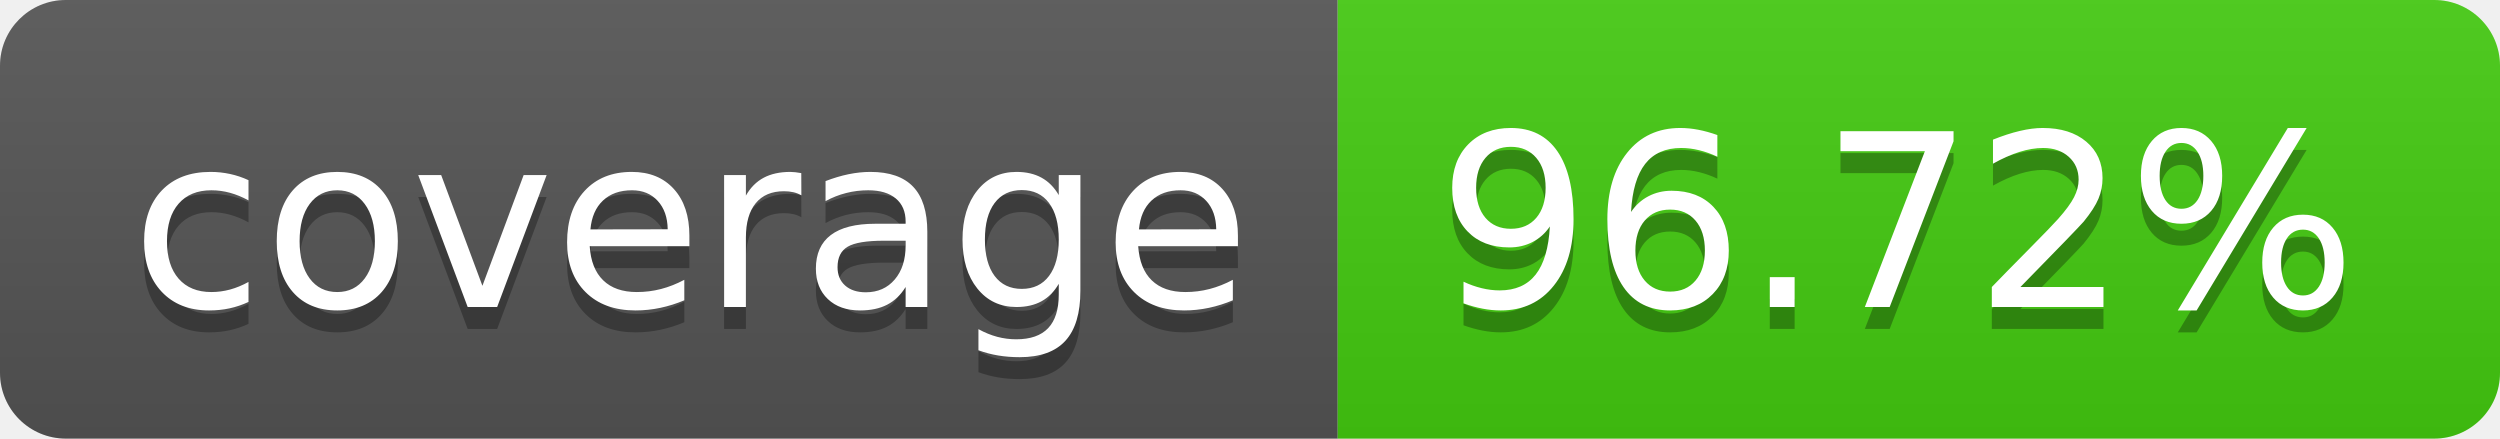
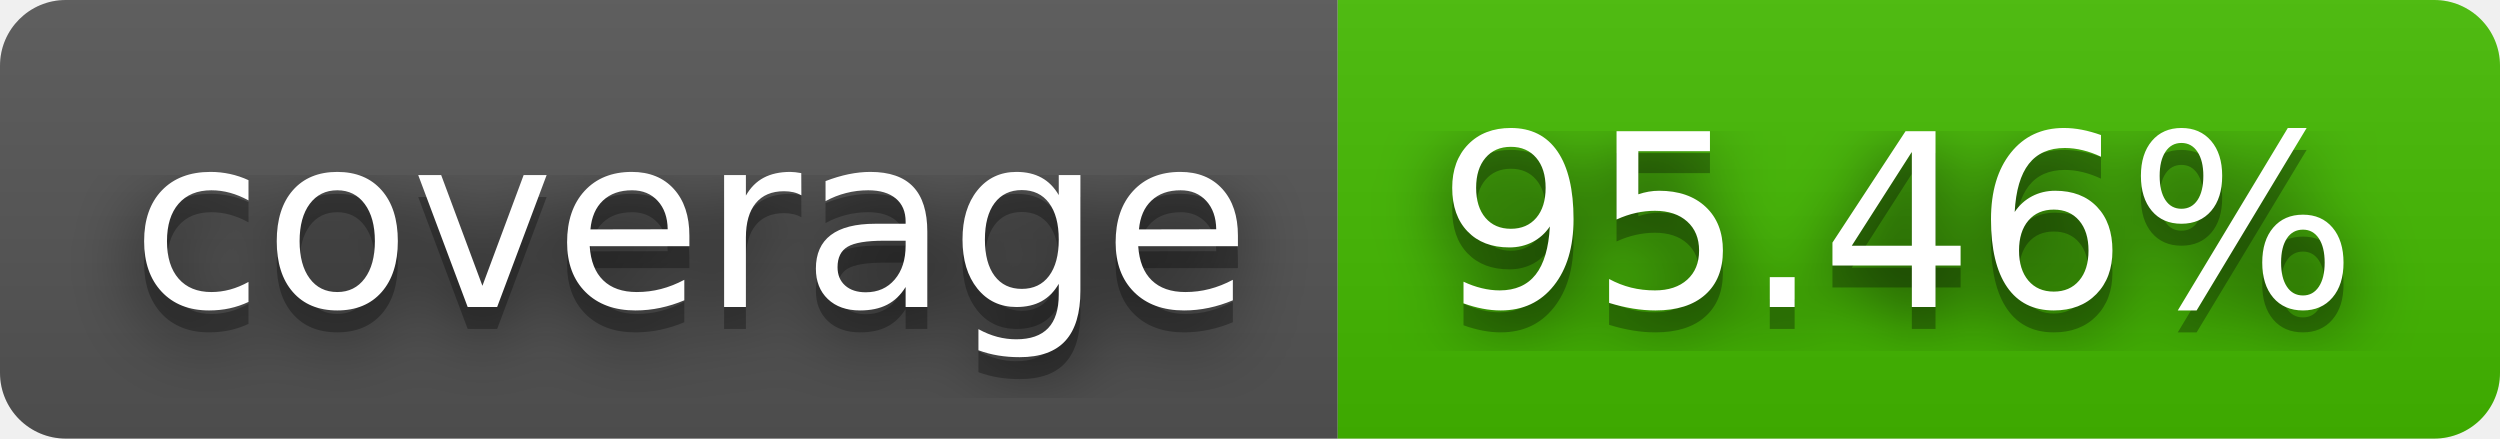
- <svg xmlns="http://www.w3.org/2000/svg" width="114" height="20" role="img" aria-label="coverage: 96.72%">
+ <svg xmlns="http://www.w3.org/2000/svg" width="114" height="20" role="img" aria-label="coverage: 95.46%">
+   <filter id="blur">
+     <feGaussianBlur stdDeviation="16" />
+   </filter>
  <linearGradient id="s" x2="0" y2="100%">
    <stop offset="0" stop-color="#bbb" stop-opacity=".1" />
    <stop offset="1" stop-opacity=".1" />
  </linearGradient>
  <clipPath id="r">
-     <rect width="114" height="20" rx="3" fill="#fff" />
+     <rect width="114" height="20" rx="3" />
  </clipPath>
  <g clip-path="url(#r)">
    <rect width="61" height="20" fill="#555" />
-     <rect x="61" width="53" height="20" fill="#4c1" />
+     <rect x="61" width="53" height="20" fill="#4b0" />
    <rect width="114" height="20" fill="url(#s)" />
  </g>
  <g fill="#fff" text-anchor="middle" font-family="Verdana,Geneva,DejaVu Sans,sans-serif" text-rendering="geometricPrecision" font-size="110">
-     <text aria-hidden="true" x="315" y="150" fill="#010101" fill-opacity=".3" transform="scale(.1)" textLength="510">coverage</text>
-     <text x="315" y="140" transform="scale(.1)" fill="#fff" textLength="510">coverage</text>
-     <text aria-hidden="true" x="865" y="150" fill="#010101" fill-opacity=".3" transform="scale(.1)" textLength="430">96.72%</text>
-     <text x="865" y="140" transform="scale(.1)" fill="#fff" textLength="430">96.72%</text>
+     <g transform="scale(.1)">
+       <g aria-hidden="true" fill="#010101">
+         <text x="315" y="150" fill-opacity=".8" filter="url(#blur)" textLength="510">coverage</text>
+         <text x="315" y="150" fill-opacity=".3" textLength="510">coverage</text>
+       </g>
+       <text x="315" y="140" textLength="510">coverage</text>
+     </g>
+     <g transform="scale(.1)">
+       <g aria-hidden="true" fill="#010101">
+         <text x="865" y="150" fill-opacity=".8" filter="url(#blur)" textLength="430">95.46%</text>
+         <text x="865" y="150" fill-opacity=".3" textLength="430">95.46%</text>
+       </g>
+       <text x="865" y="140" textLength="430">95.46%</text>
+     </g>
  </g>
</svg>
